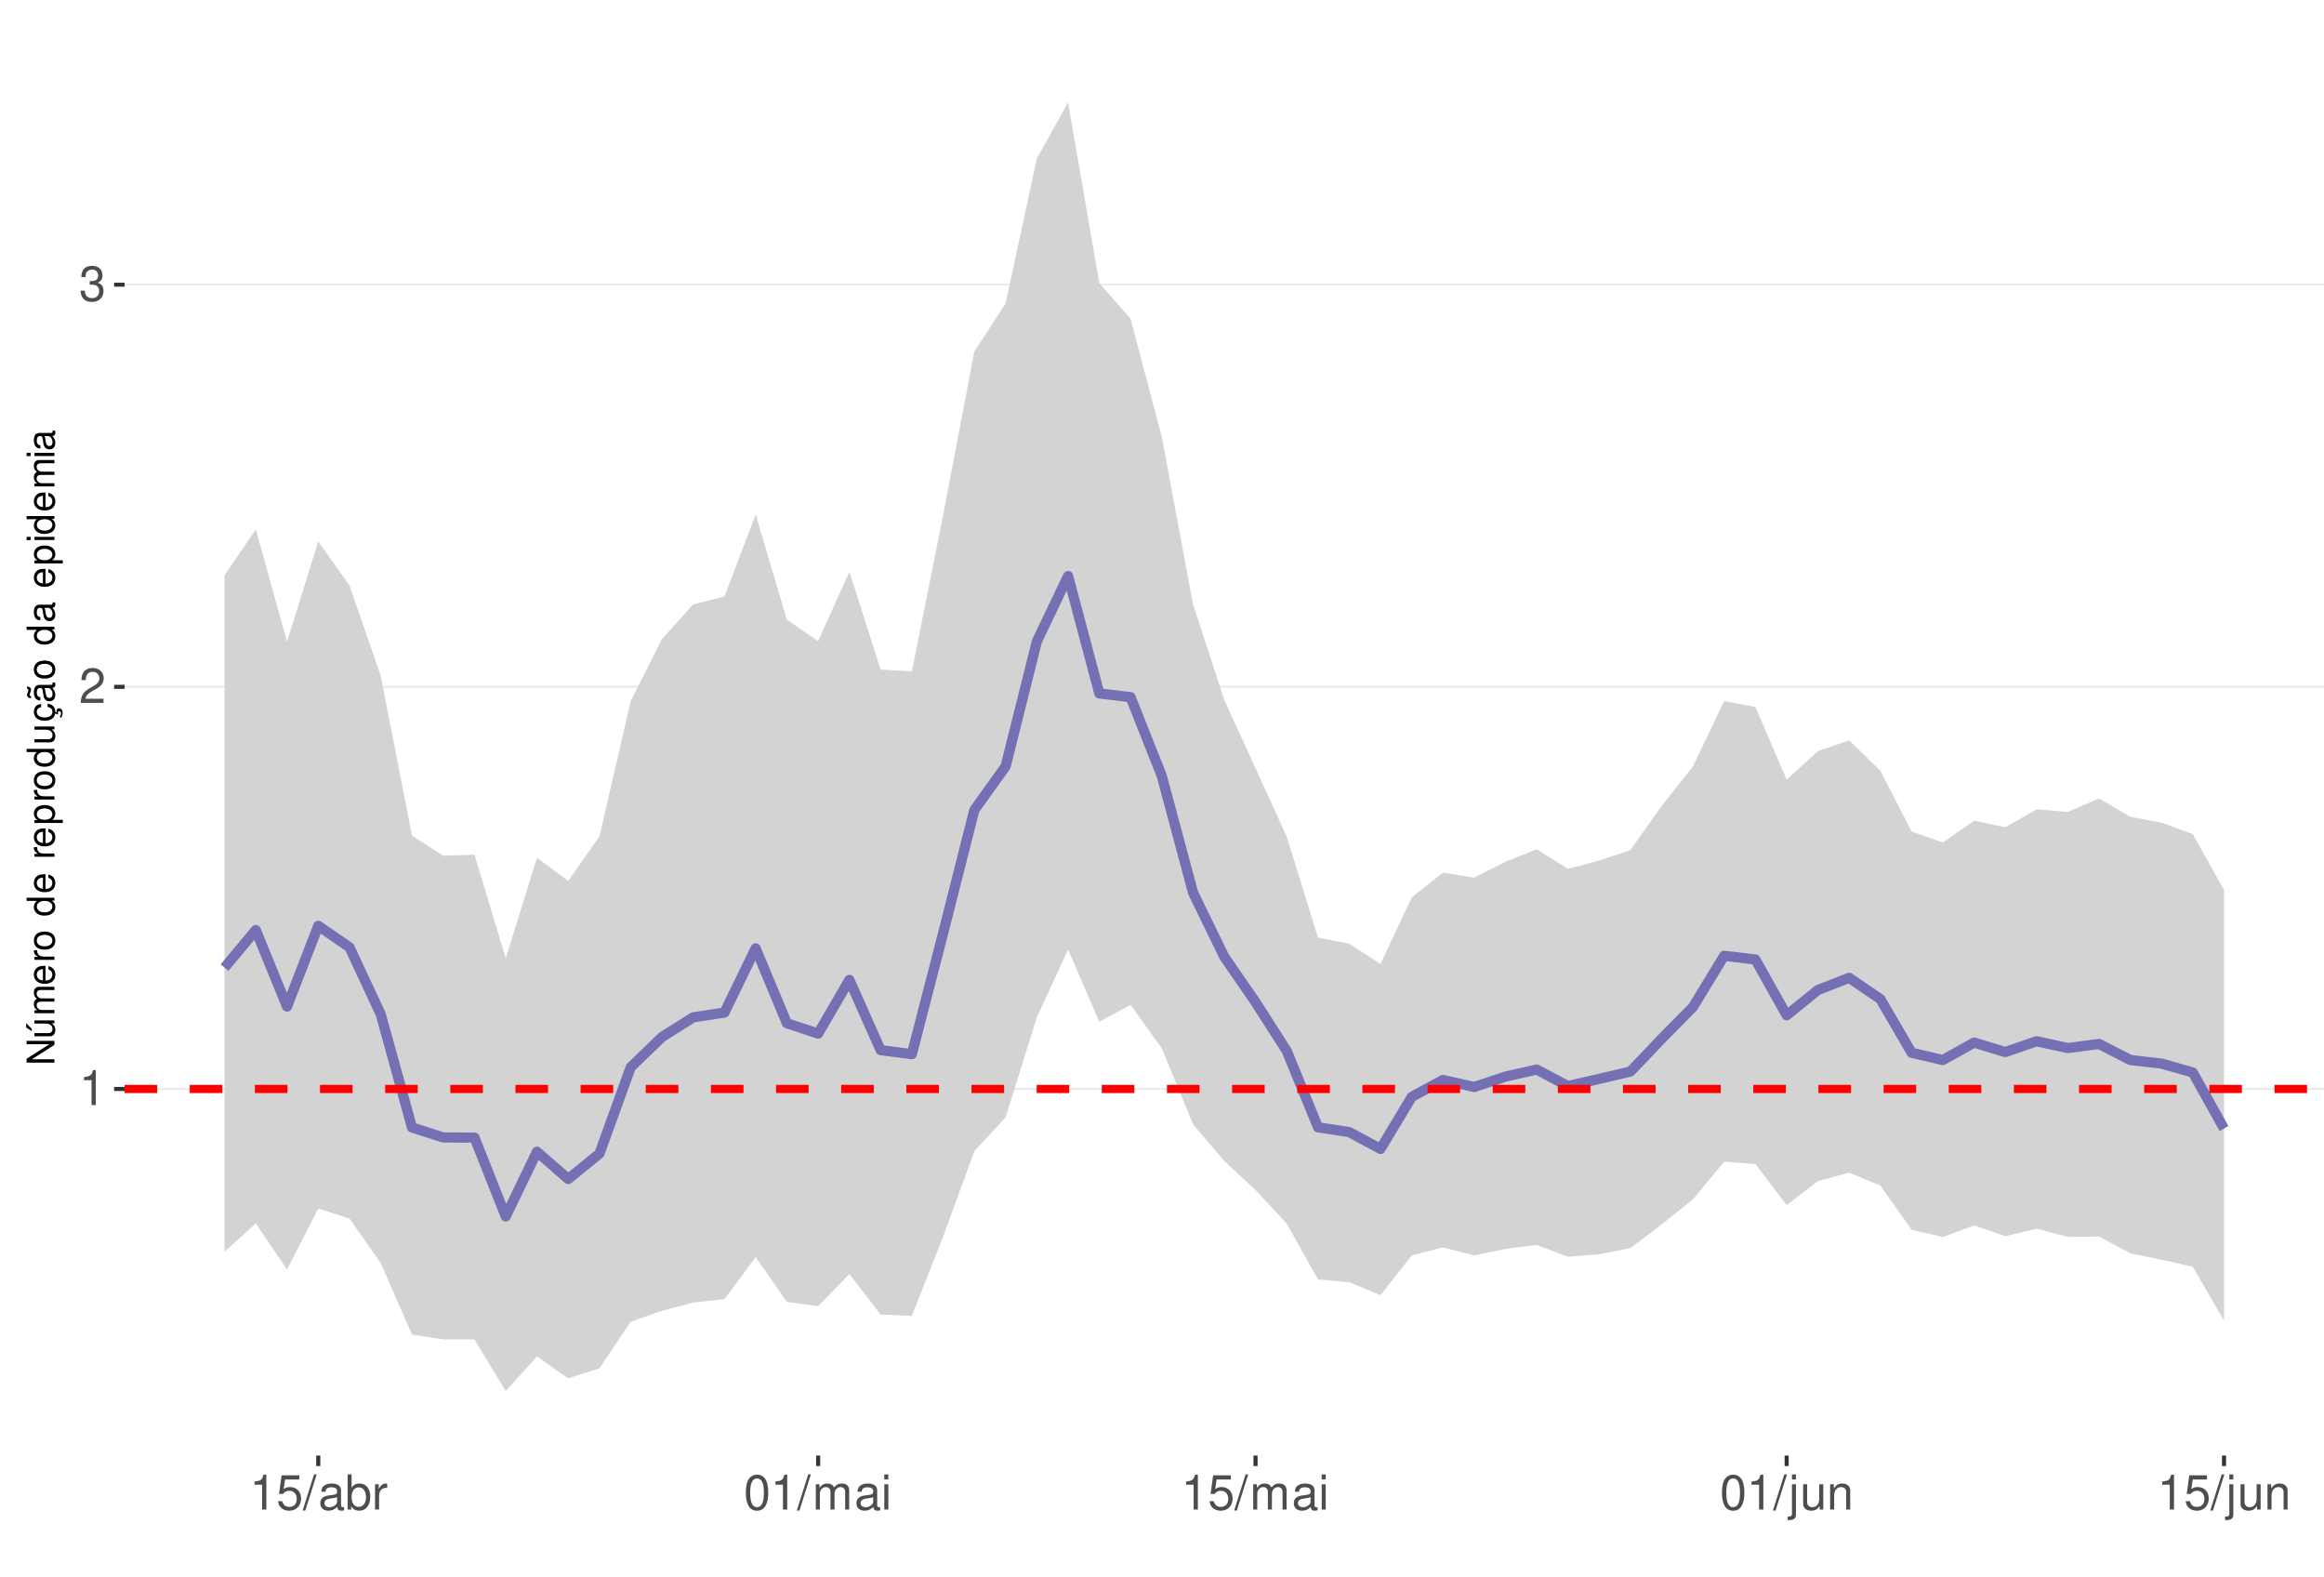
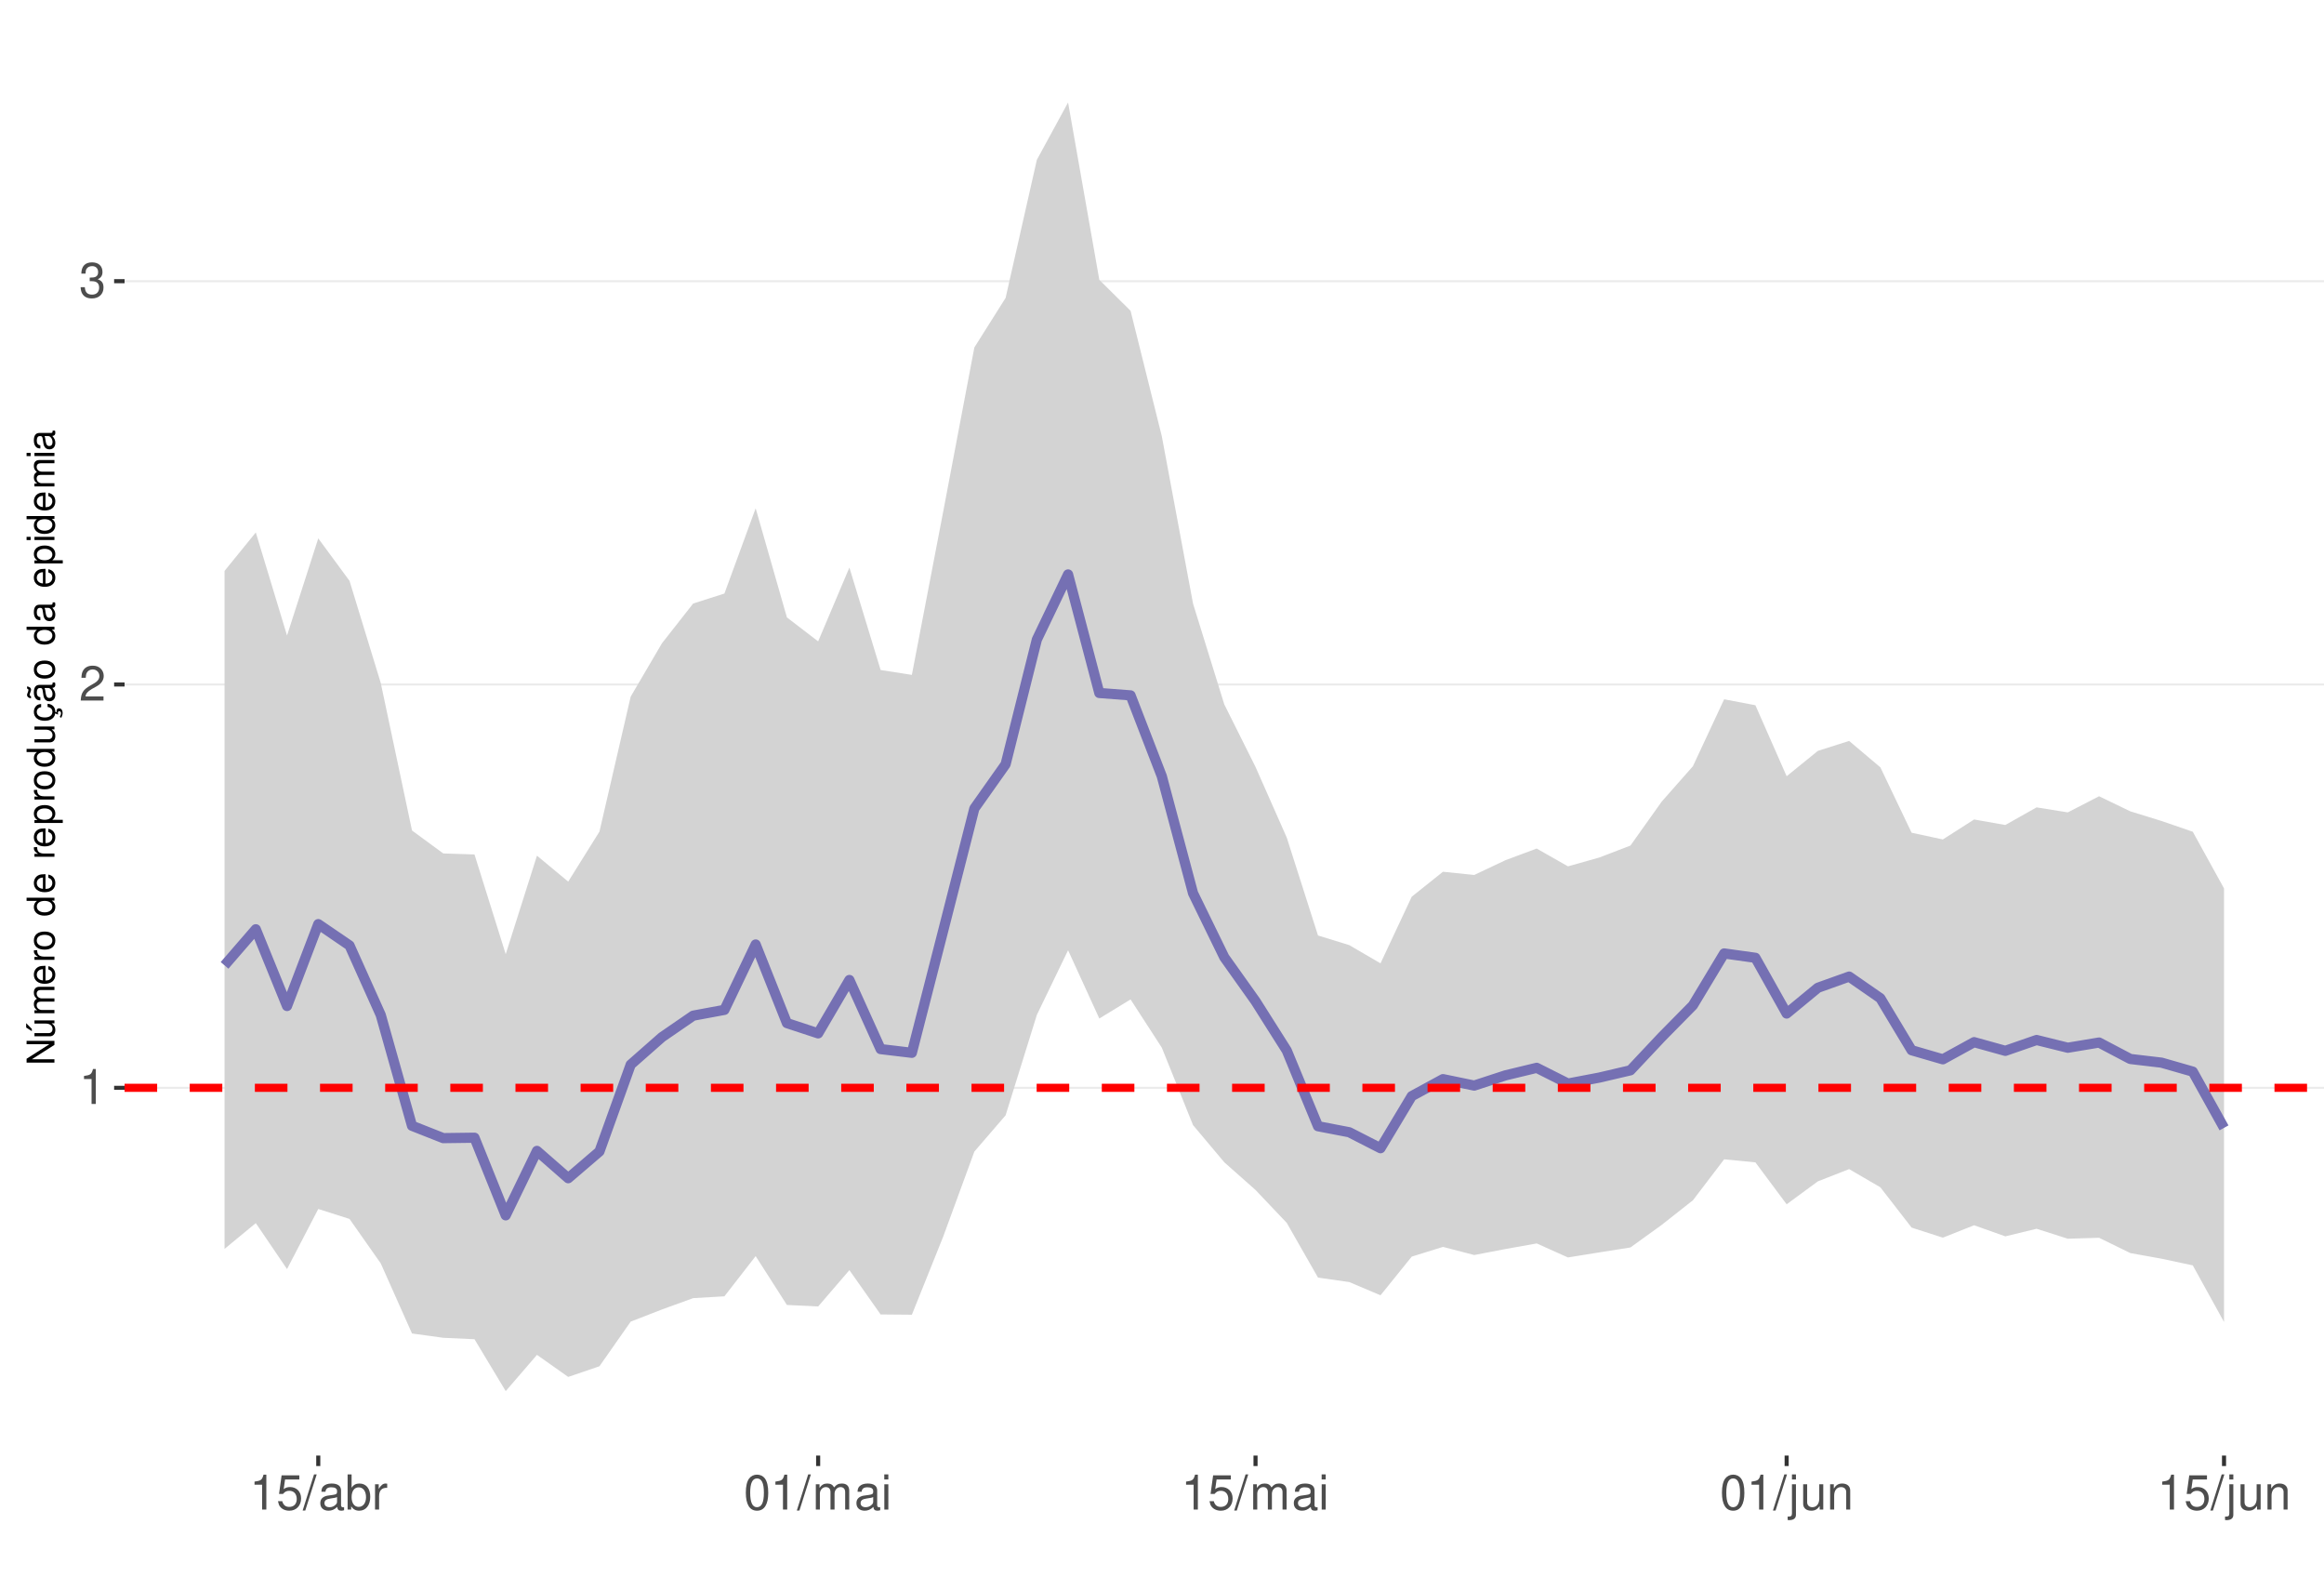
<svg xmlns="http://www.w3.org/2000/svg" xmlns:xlink="http://www.w3.org/1999/xlink" width="609pt" height="413pt" viewBox="0 0 609 413" version="1.1">
  <defs>
    <g>
      <symbol overflow="visible" id="glyph0-0">
        <path style="stroke:none;" d="" />
      </symbol>
      <symbol overflow="visible" id="glyph0-1">
        <path style="stroke:none;" d="M 3.281 -6.516 L 3.281 0 L 4.391 0 L 4.391 -9.156 L 3.656 -9.156 C 3.266 -7.75 3.016 -7.562 1.297 -7.328 L 1.297 -6.516 Z M 3.281 -6.516 " />
      </symbol>
      <symbol overflow="visible" id="glyph0-2">
        <path style="stroke:none;" d="M 6.406 -1.094 L 1.688 -1.094 C 1.797 -1.859 2.203 -2.344 3.297 -3.016 L 4.562 -3.719 C 5.828 -4.422 6.469 -5.359 6.469 -6.484 C 6.469 -7.234 6.156 -7.953 5.625 -8.438 C 5.094 -8.922 4.438 -9.156 3.594 -9.156 C 2.453 -9.156 1.609 -8.75 1.109 -7.953 C 0.797 -7.484 0.656 -6.906 0.625 -5.984 L 1.75 -5.984 C 1.781 -6.609 1.859 -6.969 2.016 -7.281 C 2.297 -7.828 2.891 -8.172 3.562 -8.172 C 4.562 -8.172 5.328 -7.438 5.328 -6.453 C 5.328 -5.719 4.906 -5.094 4.109 -4.625 L 2.953 -3.953 C 1.078 -2.875 0.531 -2.016 0.438 -0.016 L 6.406 -0.016 Z M 6.406 -1.094 " />
      </symbol>
      <symbol overflow="visible" id="glyph0-3">
        <path style="stroke:none;" d="M 2.797 -4.219 L 3.406 -4.219 C 4.625 -4.219 5.266 -3.641 5.266 -2.547 C 5.266 -1.391 4.562 -0.703 3.422 -0.703 C 2.188 -0.703 1.594 -1.312 1.516 -2.656 L 0.406 -2.656 C 0.453 -1.922 0.578 -1.438 0.797 -1.031 C 1.266 -0.156 2.141 0.297 3.359 0.297 C 5.219 0.297 6.406 -0.828 6.406 -2.562 C 6.406 -3.719 5.969 -4.359 4.891 -4.734 C 5.719 -5.078 6.141 -5.703 6.141 -6.625 C 6.141 -8.203 5.109 -9.156 3.406 -9.156 C 1.594 -9.156 0.625 -8.141 0.594 -6.203 L 1.703 -6.203 C 1.719 -6.766 1.766 -7.078 1.906 -7.359 C 2.172 -7.875 2.719 -8.172 3.422 -8.172 C 4.406 -8.172 5 -7.578 5 -6.594 C 5 -5.953 4.766 -5.562 4.281 -5.344 C 3.969 -5.219 3.562 -5.156 2.797 -5.156 Z M 2.797 -4.219 " />
      </symbol>
      <symbol overflow="visible" id="glyph0-4">
        <path style="stroke:none;" d="M 6.031 -8.969 L 1.391 -8.969 L 0.719 -4.094 L 1.75 -4.094 C 2.266 -4.703 2.703 -4.922 3.406 -4.922 C 4.609 -4.922 5.359 -4.094 5.359 -2.766 C 5.359 -1.484 4.609 -0.703 3.391 -0.703 C 2.422 -0.703 1.828 -1.188 1.562 -2.203 L 0.438 -2.203 C 0.594 -1.469 0.719 -1.109 0.984 -0.781 C 1.5 -0.094 2.406 0.297 3.422 0.297 C 5.234 0.297 6.5 -1.031 6.5 -2.922 C 6.5 -4.703 5.312 -5.906 3.594 -5.906 C 2.969 -5.906 2.453 -5.75 1.938 -5.359 L 2.297 -7.875 L 6.031 -7.875 Z M 6.031 -8.969 " />
      </symbol>
      <symbol overflow="visible" id="glyph0-5">
        <path style="stroke:none;" d="M 2.891 -9.219 L -0.094 0.25 L 0.594 0.25 L 3.594 -9.219 Z M 2.891 -9.219 " />
      </symbol>
      <symbol overflow="visible" id="glyph0-6">
        <path style="stroke:none;" d="M 6.766 -0.625 C 6.656 -0.594 6.609 -0.594 6.547 -0.594 C 6.172 -0.594 5.969 -0.781 5.969 -1.109 L 5.969 -5.016 C 5.969 -6.188 5.109 -6.828 3.484 -6.828 C 2.5 -6.828 1.734 -6.547 1.281 -6.047 C 0.969 -5.703 0.844 -5.328 0.828 -4.672 L 1.891 -4.672 C 1.969 -5.484 2.453 -5.844 3.438 -5.844 C 4.406 -5.844 4.922 -5.5 4.922 -4.859 L 4.922 -4.578 C 4.906 -4.125 4.688 -3.969 3.828 -3.844 C 2.328 -3.656 2.094 -3.609 1.703 -3.438 C 0.922 -3.109 0.531 -2.531 0.531 -1.672 C 0.531 -0.469 1.359 0.297 2.703 0.297 C 3.547 0.297 4.219 0 4.969 -0.688 C 5.031 0 5.359 0.297 6.047 0.297 C 6.281 0.297 6.422 0.266 6.766 0.172 Z M 4.922 -2.094 C 4.922 -1.734 4.828 -1.516 4.5 -1.234 C 4.078 -0.828 3.562 -0.625 2.938 -0.625 C 2.109 -0.625 1.625 -1.031 1.625 -1.703 C 1.625 -2.391 2.094 -2.75 3.234 -2.906 C 4.359 -3.062 4.562 -3.109 4.922 -3.281 Z M 4.922 -2.094 " />
      </symbol>
      <symbol overflow="visible" id="glyph0-7">
        <path style="stroke:none;" d="M 0.688 -9.219 L 0.688 0 L 1.625 0 L 1.625 -0.844 C 2.141 -0.078 2.812 0.297 3.734 0.297 C 5.484 0.297 6.625 -1.141 6.625 -3.344 C 6.625 -5.5 5.547 -6.828 3.781 -6.828 C 2.875 -6.828 2.234 -6.484 1.734 -5.734 L 1.734 -9.219 Z M 3.578 -5.828 C 4.766 -5.828 5.516 -4.812 5.516 -3.234 C 5.516 -1.719 4.734 -0.703 3.578 -0.703 C 2.453 -0.703 1.734 -1.703 1.734 -3.266 C 1.734 -4.828 2.453 -5.828 3.578 -5.828 Z M 3.578 -5.828 " />
      </symbol>
      <symbol overflow="visible" id="glyph0-8">
        <path style="stroke:none;" d="M 0.875 -6.625 L 0.875 0 L 1.938 0 L 1.938 -3.438 C 1.953 -5.031 2.609 -5.75 4.062 -5.703 L 4.062 -6.781 C 3.891 -6.812 3.781 -6.828 3.656 -6.828 C 2.969 -6.828 2.453 -6.422 1.844 -5.422 L 1.844 -6.625 Z M 0.875 -6.625 " />
      </symbol>
      <symbol overflow="visible" id="glyph0-9">
        <path style="stroke:none;" d="M 3.484 -9.156 C 2.641 -9.156 1.891 -8.766 1.422 -8.156 C 0.828 -7.344 0.547 -6.125 0.547 -4.422 C 0.547 -1.344 1.562 0.297 3.484 0.297 C 5.375 0.297 6.422 -1.344 6.422 -4.359 C 6.422 -6.125 6.141 -7.312 5.547 -8.156 C 5.078 -8.781 4.328 -9.156 3.484 -9.156 Z M 3.484 -8.156 C 4.688 -8.156 5.281 -6.938 5.281 -4.453 C 5.281 -1.844 4.703 -0.625 3.453 -0.625 C 2.281 -0.625 1.688 -1.891 1.688 -4.422 C 1.688 -6.938 2.281 -8.156 3.484 -8.156 Z M 3.484 -8.156 " />
      </symbol>
      <symbol overflow="visible" id="glyph0-10">
        <path style="stroke:none;" d="M 0.891 -6.625 L 0.891 0 L 1.953 0 L 1.953 -4.156 C 1.953 -5.125 2.641 -5.891 3.5 -5.891 C 4.297 -5.891 4.734 -5.422 4.734 -4.562 L 4.734 0 L 5.797 0 L 5.797 -4.156 C 5.797 -5.125 6.5 -5.891 7.359 -5.891 C 8.125 -5.891 8.578 -5.406 8.578 -4.562 L 8.578 0 L 9.641 0 L 9.641 -4.969 C 9.641 -6.156 8.953 -6.828 7.719 -6.828 C 6.828 -6.828 6.297 -6.562 5.688 -5.812 C 5.297 -6.516 4.766 -6.828 3.891 -6.828 C 3.016 -6.828 2.422 -6.5 1.859 -5.688 L 1.859 -6.625 Z M 0.891 -6.625 " />
      </symbol>
      <symbol overflow="visible" id="glyph0-11">
        <path style="stroke:none;" d="M 1.891 -6.625 L 0.844 -6.625 L 0.844 0 L 1.891 0 Z M 1.891 -9.219 L 0.828 -9.219 L 0.828 -7.891 L 1.891 -7.891 Z M 1.891 -9.219 " />
      </symbol>
      <symbol overflow="visible" id="glyph0-12">
        <path style="stroke:none;" d="M 0.891 -6.625 L 0.891 0.969 C 0.891 1.625 0.688 1.828 0.031 1.828 C -0.047 1.828 -0.094 1.828 -0.234 1.828 L -0.234 2.719 C -0.094 2.75 -0.031 2.766 0.125 2.766 C 1.312 2.766 1.938 2.297 1.938 1.375 L 1.938 -6.625 Z M 1.938 -9.219 L 0.891 -9.219 L 0.891 -7.891 L 1.938 -7.891 Z M 1.938 -9.219 " />
      </symbol>
      <symbol overflow="visible" id="glyph0-13">
        <path style="stroke:none;" d="M 6.094 0 L 6.094 -6.625 L 5.047 -6.625 L 5.047 -2.875 C 5.047 -1.516 4.344 -0.625 3.234 -0.625 C 2.406 -0.625 1.875 -1.141 1.875 -1.938 L 1.875 -6.625 L 0.828 -6.625 L 0.828 -1.516 C 0.828 -0.422 1.641 0.297 2.938 0.297 C 3.906 0.297 4.531 -0.047 5.156 -0.922 L 5.156 0 Z M 6.094 0 " />
      </symbol>
      <symbol overflow="visible" id="glyph0-14">
        <path style="stroke:none;" d="M 0.891 -6.625 L 0.891 0 L 1.953 0 L 1.953 -3.656 C 1.953 -5.016 2.656 -5.891 3.75 -5.891 C 4.578 -5.891 5.109 -5.391 5.109 -4.594 L 5.109 0 L 6.156 0 L 6.156 -5.016 C 6.156 -6.109 5.344 -6.828 4.062 -6.828 C 3.078 -6.828 2.438 -6.438 1.859 -5.516 L 1.859 -6.625 Z M 0.891 -6.625 " />
      </symbol>
      <symbol overflow="visible" id="glyph1-0">
        <path style="stroke:none;" d="" />
      </symbol>
      <symbol overflow="visible" id="glyph1-1">
        <path style="stroke:none;" d="M -7.297 -6.453 L -7.297 -5.578 L -1.328 -5.578 L -7.297 -1.766 L -7.297 -0.766 L 0 -0.766 L 0 -1.641 L -5.906 -1.641 L 0 -5.406 L 0 -6.453 Z M -7.297 -6.453 " />
      </symbol>
      <symbol overflow="visible" id="glyph1-2">
        <path style="stroke:none;" d="M 0 -4.812 L -5.234 -4.812 L -5.234 -3.984 L -2.266 -3.984 C -1.203 -3.984 -0.5 -3.438 -0.5 -2.562 C -0.5 -1.906 -0.906 -1.484 -1.531 -1.484 L -5.234 -1.484 L -5.234 -0.656 L -1.203 -0.656 C -0.328 -0.656 0.234 -1.297 0.234 -2.312 C 0.234 -3.094 -0.047 -3.578 -0.734 -4.062 L 0 -4.062 Z M -7.406 -2.953 L -5.922 -2 L -5.922 -2.594 L -7.406 -4.094 Z M -7.406 -2.953 " />
      </symbol>
      <symbol overflow="visible" id="glyph1-3">
        <path style="stroke:none;" d="M -5.234 -0.703 L 0 -0.703 L 0 -1.547 L -3.297 -1.547 C -4.047 -1.547 -4.656 -2.094 -4.656 -2.766 C -4.656 -3.391 -4.281 -3.734 -3.609 -3.734 L 0 -3.734 L 0 -4.578 L -3.297 -4.578 C -4.047 -4.578 -4.656 -5.125 -4.656 -5.812 C -4.656 -6.422 -4.266 -6.781 -3.609 -6.781 L 0 -6.781 L 0 -7.625 L -3.938 -7.625 C -4.875 -7.625 -5.391 -7.078 -5.391 -6.094 C -5.391 -5.406 -5.188 -4.984 -4.594 -4.484 C -5.156 -4.188 -5.391 -3.766 -5.391 -3.078 C -5.391 -2.375 -5.125 -1.906 -4.5 -1.469 L -5.234 -1.469 Z M -5.234 -0.703 " />
      </symbol>
      <symbol overflow="visible" id="glyph1-4">
        <path style="stroke:none;" d="M -2.344 -5.125 C -3.141 -5.125 -3.625 -5.062 -4.016 -4.922 C -4.875 -4.578 -5.391 -3.781 -5.391 -2.797 C -5.391 -1.344 -4.281 -0.406 -2.547 -0.406 C -0.812 -0.406 0.234 -1.297 0.234 -2.781 C 0.234 -3.984 -0.453 -4.812 -1.594 -5.016 L -1.594 -4.188 C -0.906 -3.953 -0.547 -3.484 -0.547 -2.812 C -0.547 -2.281 -0.781 -1.828 -1.219 -1.547 C -1.516 -1.344 -1.812 -1.281 -2.344 -1.266 Z M -3.016 -1.297 C -3.984 -1.359 -4.625 -1.953 -4.625 -2.797 C -4.625 -3.641 -3.953 -4.234 -3.016 -4.234 Z M -3.016 -1.297 " />
      </symbol>
      <symbol overflow="visible" id="glyph1-5">
        <path style="stroke:none;" d="M -5.234 -0.688 L 0 -0.688 L 0 -1.531 L -2.719 -1.531 C -3.984 -1.547 -4.547 -2.062 -4.516 -3.203 L -5.359 -3.203 C -5.375 -3.062 -5.391 -2.984 -5.391 -2.891 C -5.391 -2.344 -5.062 -1.938 -4.297 -1.453 L -5.234 -1.453 Z M -5.234 -0.688 " />
      </symbol>
      <symbol overflow="visible" id="glyph1-6">
        <path style="stroke:none;" d="M -5.391 -2.719 C -5.391 -1.234 -4.344 -0.359 -2.578 -0.359 C -0.812 -0.359 0.234 -1.234 0.234 -2.734 C 0.234 -4.203 -0.812 -5.094 -2.547 -5.094 C -4.359 -5.094 -5.391 -4.234 -5.391 -2.719 Z M -4.625 -2.734 C -4.625 -3.672 -3.844 -4.234 -2.547 -4.234 C -1.312 -4.234 -0.547 -3.656 -0.547 -2.734 C -0.547 -1.797 -1.312 -1.234 -2.578 -1.234 C -3.844 -1.234 -4.625 -1.797 -4.625 -2.734 Z M -4.625 -2.734 " />
      </symbol>
      <symbol overflow="visible" id="glyph1-7">
        <path style="stroke:none;" d="" />
      </symbol>
      <symbol overflow="visible" id="glyph1-8">
        <path style="stroke:none;" d="M -7.297 -4.953 L -7.297 -4.125 L -4.578 -4.125 C -5.109 -3.766 -5.391 -3.203 -5.391 -2.516 C -5.391 -1.156 -4.297 -0.266 -2.625 -0.266 C -0.859 -0.266 0.234 -1.125 0.234 -2.547 C 0.234 -3.266 -0.047 -3.766 -0.688 -4.203 L 0 -4.203 L 0 -4.953 Z M -4.609 -2.656 C -4.609 -3.547 -3.812 -4.125 -2.562 -4.125 C -1.344 -4.125 -0.547 -3.547 -0.547 -2.656 C -0.547 -1.734 -1.359 -1.125 -2.578 -1.125 C -3.797 -1.125 -4.609 -1.734 -4.609 -2.656 Z M -4.609 -2.656 " />
      </symbol>
      <symbol overflow="visible" id="glyph1-9">
        <path style="stroke:none;" d="M 2.188 -0.547 L 2.188 -1.375 L -0.547 -1.375 C -0.016 -1.812 0.234 -2.312 0.234 -2.984 C 0.234 -4.344 -0.859 -5.234 -2.531 -5.234 C -4.297 -5.234 -5.391 -4.375 -5.391 -2.984 C -5.391 -2.266 -5.062 -1.703 -4.453 -1.312 L -5.234 -1.312 L -5.234 -0.547 Z M -4.609 -2.844 C -4.609 -3.766 -3.797 -4.359 -2.547 -4.359 C -1.359 -4.359 -0.547 -3.75 -0.547 -2.844 C -0.547 -1.953 -1.344 -1.375 -2.578 -1.375 C -3.812 -1.375 -4.609 -1.953 -4.609 -2.844 Z M -4.609 -2.844 " />
      </symbol>
      <symbol overflow="visible" id="glyph1-10">
        <path style="stroke:none;" d="M 0 -4.812 L -5.234 -4.812 L -5.234 -3.984 L -2.266 -3.984 C -1.203 -3.984 -0.5 -3.438 -0.5 -2.562 C -0.5 -1.906 -0.906 -1.484 -1.531 -1.484 L -5.234 -1.484 L -5.234 -0.656 L -1.203 -0.656 C -0.328 -0.656 0.234 -1.297 0.234 -2.312 C 0.234 -3.094 -0.047 -3.578 -0.734 -4.062 L 0 -4.062 Z M 0 -4.812 " />
      </symbol>
      <symbol overflow="visible" id="glyph1-11">
        <path style="stroke:none;" d="M 0.234 -2.641 C 0.234 -3.875 -0.547 -4.703 -1.797 -4.766 L -1.797 -3.938 C -0.953 -3.797 -0.531 -3.359 -0.531 -2.656 C -0.531 -1.734 -1.281 -1.188 -2.516 -1.188 C -3.844 -1.188 -4.625 -1.719 -4.625 -2.625 C -4.625 -3.328 -4.203 -3.766 -3.484 -3.875 L -3.484 -4.703 C -3.984 -4.672 -4.312 -4.562 -4.609 -4.359 C -5.094 -4 -5.391 -3.375 -5.391 -2.641 C -5.391 -1.219 -4.266 -0.312 -2.531 -0.312 C -1.469 -0.312 -0.625 -0.672 -0.156 -1.312 C 0.047 -1.594 0.125 -1.812 0.203 -2.25 L 0.922 -1.938 L 0.984 -2.062 C 0.938 -2.188 0.906 -2.25 0.906 -2.375 C 0.906 -2.656 1.047 -2.828 1.281 -2.828 C 1.547 -2.828 1.734 -2.594 1.734 -2.297 C 1.734 -2.031 1.672 -1.844 1.438 -1.406 L 1.406 -1.312 L 1.812 -1.094 C 2.078 -1.75 2.141 -1.953 2.141 -2.344 C 2.141 -3.109 1.781 -3.578 1.203 -3.578 C 0.781 -3.578 0.547 -3.297 0.547 -2.797 C 0.547 -2.703 0.547 -2.641 0.562 -2.516 Z M 0.234 -2.641 " />
      </symbol>
      <symbol overflow="visible" id="glyph1-12">
        <path style="stroke:none;" d="M -0.484 -5.344 C -0.469 -5.266 -0.469 -5.219 -0.469 -5.172 C -0.469 -4.875 -0.625 -4.719 -0.875 -4.719 L -3.953 -4.719 C -4.891 -4.719 -5.391 -4.047 -5.391 -2.75 C -5.391 -1.984 -5.172 -1.375 -4.781 -1.016 C -4.516 -0.766 -4.203 -0.672 -3.688 -0.656 L -3.688 -1.484 C -4.328 -1.562 -4.625 -1.938 -4.625 -2.719 C -4.625 -3.484 -4.344 -3.891 -3.844 -3.891 L -3.625 -3.891 C -3.266 -3.875 -3.125 -3.703 -3.047 -3.016 C -2.891 -1.844 -2.844 -1.656 -2.719 -1.344 C -2.453 -0.734 -2 -0.422 -1.312 -0.422 C -0.375 -0.422 0.234 -1.078 0.234 -2.141 C 0.234 -2.797 0 -3.328 -0.547 -3.922 C 0 -3.984 0.234 -4.234 0.234 -4.781 C 0.234 -4.953 0.203 -5.062 0.141 -5.344 Z M -1.656 -3.891 C -1.375 -3.891 -1.203 -3.812 -0.969 -3.562 C -0.656 -3.219 -0.5 -2.812 -0.5 -2.312 C -0.5 -1.672 -0.812 -1.297 -1.344 -1.297 C -1.891 -1.297 -2.172 -1.656 -2.297 -2.547 C -2.422 -3.438 -2.453 -3.609 -2.594 -3.891 Z M -7.172 -3.75 C -6.922 -3.672 -6.812 -3.547 -6.812 -3.375 C -6.812 -3.25 -6.875 -2.984 -6.984 -2.734 C -7.156 -2.312 -7.172 -2.25 -7.172 -2.047 C -7.172 -1.594 -6.797 -1.297 -6.141 -1.188 L -6.141 -1.766 C -6.375 -1.812 -6.5 -1.938 -6.5 -2.094 C -6.5 -2.203 -6.469 -2.344 -6.375 -2.578 C -6.156 -3.156 -6.125 -3.234 -6.125 -3.438 C -6.125 -3.922 -6.484 -4.219 -7.172 -4.312 Z M -7.172 -3.75 " />
      </symbol>
      <symbol overflow="visible" id="glyph1-13">
        <path style="stroke:none;" d="M -0.484 -5.344 C -0.469 -5.266 -0.469 -5.219 -0.469 -5.172 C -0.469 -4.875 -0.625 -4.719 -0.875 -4.719 L -3.953 -4.719 C -4.891 -4.719 -5.391 -4.047 -5.391 -2.75 C -5.391 -1.984 -5.172 -1.375 -4.781 -1.016 C -4.516 -0.766 -4.203 -0.672 -3.688 -0.656 L -3.688 -1.484 C -4.328 -1.562 -4.625 -1.938 -4.625 -2.719 C -4.625 -3.484 -4.344 -3.891 -3.844 -3.891 L -3.625 -3.891 C -3.266 -3.875 -3.125 -3.703 -3.047 -3.016 C -2.891 -1.844 -2.844 -1.656 -2.719 -1.344 C -2.453 -0.734 -2 -0.422 -1.312 -0.422 C -0.375 -0.422 0.234 -1.078 0.234 -2.141 C 0.234 -2.797 0 -3.328 -0.547 -3.922 C 0 -3.984 0.234 -4.234 0.234 -4.781 C 0.234 -4.953 0.203 -5.062 0.141 -5.344 Z M -1.656 -3.891 C -1.375 -3.891 -1.203 -3.812 -0.969 -3.562 C -0.656 -3.219 -0.5 -2.812 -0.5 -2.312 C -0.5 -1.672 -0.812 -1.297 -1.344 -1.297 C -1.891 -1.297 -2.172 -1.656 -2.297 -2.547 C -2.422 -3.438 -2.453 -3.609 -2.594 -3.891 Z M -1.656 -3.891 " />
      </symbol>
      <symbol overflow="visible" id="glyph1-14">
        <path style="stroke:none;" d="M -5.234 -1.5 L -5.234 -0.672 L 0 -0.672 L 0 -1.5 Z M -7.297 -1.5 L -7.297 -0.656 L -6.234 -0.656 L -6.234 -1.5 Z M -7.297 -1.5 " />
      </symbol>
    </g>
    <clipPath id="clip1">
      <path d="M 32.645 9.961 L 609 9.961 L 609 381.328 L 32.645 381.328 Z M 32.645 9.961 " />
    </clipPath>
    <clipPath id="clip2">
-       <path d="M 32.645 285 L 609 285 L 609 286 L 32.645 286 Z M 32.645 285 " />
+       <path d="M 32.645 284 L 609 284 L 609 286 L 32.645 286 Z M 32.645 284 " />
    </clipPath>
    <clipPath id="clip3">
-       <path d="M 32.645 179 L 609 179 L 609 181 L 32.645 181 Z M 32.645 179 " />
+       <path d="M 32.645 179 L 609 179 L 609 180 L 32.645 180 Z M 32.645 179 " />
    </clipPath>
    <clipPath id="clip4">
-       <path d="M 32.645 74 L 609 74 L 609 75 L 32.645 75 Z M 32.645 74 " />
+       <path d="M 32.645 73 L 609 73 L 609 74 L 32.645 74 Z M 32.645 73 " />
    </clipPath>
    <clipPath id="clip5">
-       <path d="M 32.645 284 L 609 284 L 609 287 L 32.645 287 Z M 32.645 284 " />
+       <path d="M 32.645 283 L 609 283 L 609 287 L 32.645 287 Z M 32.645 283 " />
    </clipPath>
  </defs>
  <g id="surface63">
    <rect x="0" y="0" width="609" height="413" style="fill:rgb(100%,100%,100%);fill-opacity:1;stroke:none;" />
    <rect x="0" y="0" width="609" height="413" style="fill:rgb(100%,100%,100%);fill-opacity:1;stroke:none;" />
    <path style="fill:none;stroke-width:1.067;stroke-linecap:round;stroke-linejoin:round;stroke:rgb(100%,100%,100%);stroke-opacity:1;stroke-miterlimit:10;" d="M 0 413 L 609 413 L 609 0 L 0 0 Z M 0 413 " />
    <g clip-path="url(#clip1)" clip-rule="nonzero">
      <path style=" stroke:none;fill-rule:nonzero;fill:rgb(100%,100%,100%);fill-opacity:1;" d="M 32.645 381.328 L 609 381.328 L 609 9.961 L 32.645 9.961 Z M 32.645 381.328 " />
    </g>
    <g clip-path="url(#clip2)" clip-rule="nonzero">
-       <path style="fill:none;stroke-width:0.533;stroke-linecap:butt;stroke-linejoin:round;stroke:rgb(92.157%,92.157%,92.157%);stroke-opacity:1;stroke-miterlimit:10;" d="M 32.645 285.289 L 609 285.289 " />
+       <path style="fill:none;stroke-width:0.533;stroke-linecap:butt;stroke-linejoin:round;stroke:rgb(92.157%,92.157%,92.157%);stroke-opacity:1;stroke-miterlimit:10;" d="M 32.645 284.988 L 609 284.988 " />
    </g>
    <g clip-path="url(#clip3)" clip-rule="nonzero">
-       <path style="fill:none;stroke-width:0.533;stroke-linecap:butt;stroke-linejoin:round;stroke:rgb(92.157%,92.157%,92.157%);stroke-opacity:1;stroke-miterlimit:10;" d="M 32.645 179.934 L 609 179.934 " />
+       <path style="fill:none;stroke-width:0.533;stroke-linecap:butt;stroke-linejoin:round;stroke:rgb(92.157%,92.157%,92.157%);stroke-opacity:1;stroke-miterlimit:10;" d="M 32.645 179.328 L 609 179.328 " />
    </g>
    <g clip-path="url(#clip4)" clip-rule="nonzero">
-       <path style="fill:none;stroke-width:0.533;stroke-linecap:butt;stroke-linejoin:round;stroke:rgb(92.157%,92.157%,92.157%);stroke-opacity:1;stroke-miterlimit:10;" d="M 32.645 74.582 L 609 74.582 " />
-     </g>
-     <path style=" stroke:none;fill-rule:nonzero;fill:rgb(82.745%,82.745%,82.745%);fill-opacity:1;" d="M 58.844 150.707 L 67.031 138.703 L 75.215 168.109 L 83.402 141.859 L 91.59 153.391 L 99.777 177.121 L 107.965 218.938 L 116.152 224.191 L 124.34 223.918 L 132.523 251.047 L 140.711 224.719 L 148.898 230.793 L 157.086 219.129 L 165.273 183.664 L 173.461 167.434 L 181.645 158.336 L 189.832 156.301 L 198.02 134.832 L 206.207 162.371 L 214.395 167.945 L 222.582 149.793 L 230.766 175.414 L 238.953 175.902 L 247.141 134.977 L 255.328 92.113 L 263.516 79.473 L 271.703 41.543 L 279.887 26.844 L 288.074 74.211 L 296.262 83.469 L 304.449 114.484 L 312.637 158.336 L 320.824 183.391 L 329.008 201.277 L 337.195 219.199 L 345.383 245.645 L 353.57 247.227 L 361.758 252.547 L 369.945 235.07 L 378.129 228.617 L 386.316 229.922 L 394.504 225.746 L 402.691 222.496 L 410.879 227.633 L 419.066 225.438 L 427.25 222.711 L 435.438 211.125 L 443.625 200.809 L 451.812 183.672 L 460 185.211 L 468.188 204.238 L 476.371 196.797 L 484.559 193.941 L 492.746 201.922 L 500.934 217.844 L 509.121 220.715 L 517.309 215.012 L 525.492 216.73 L 533.68 212.039 L 541.867 212.719 L 550.055 209.172 L 558.242 214.004 L 566.43 215.516 L 574.613 218.523 L 582.801 233.152 L 582.801 345.965 L 574.613 331.867 L 566.43 330.027 L 558.242 328.332 L 550.055 323.977 L 541.867 324.039 L 533.68 321.91 L 525.492 323.863 L 517.309 321.035 L 509.121 324.066 L 500.934 322.172 L 492.746 310.613 L 484.559 307.211 L 476.371 309.434 L 468.188 315.723 L 460 304.957 L 451.812 304.344 L 443.625 314.219 L 435.438 320.762 L 427.25 326.98 L 419.066 328.586 L 410.879 329.246 L 402.691 326.164 L 394.504 327.184 L 386.316 328.895 L 378.129 326.801 L 369.945 328.902 L 361.758 339.309 L 353.57 335.914 L 345.383 335.195 L 337.195 320.594 L 329.008 311.781 L 320.824 304.172 L 312.637 294.551 L 304.449 274.652 L 296.262 263.246 L 288.074 267.672 L 279.887 248.754 L 271.703 266.516 L 263.516 292.719 L 255.328 301.555 L 247.141 323.984 L 238.953 344.738 L 230.766 344.383 L 222.582 333.773 L 214.395 342.184 L 206.207 341.082 L 198.02 329.332 L 189.832 340.352 L 181.645 341.254 L 173.461 343.41 L 165.273 346.27 L 157.086 358.469 L 148.898 361.102 L 140.711 355.344 L 132.523 364.449 L 124.34 350.902 L 116.152 350.906 L 107.965 349.629 L 99.777 330.91 L 91.59 319.25 L 83.402 316.613 L 75.215 332.582 L 67.031 320.504 L 58.844 327.922 Z M 58.844 150.707 " />
-     <path style="fill:none;stroke-width:2.667;stroke-linecap:butt;stroke-linejoin:round;stroke:rgb(45.882%,43.922%,70.196%);stroke-opacity:1;stroke-miterlimit:10;" d="M 58.844 253.496 L 67.031 243.656 L 75.215 263.695 L 83.402 242.551 L 91.59 248.18 L 99.777 265.734 L 107.965 295.379 L 116.152 297.996 L 124.34 298.027 L 132.523 318.691 L 140.711 301.73 L 148.898 308.879 L 157.086 302.23 L 165.273 279.609 L 173.461 271.691 L 181.645 266.523 L 189.832 265.289 L 198.02 248.441 L 206.207 268.082 L 214.395 270.777 L 222.582 256.715 L 230.766 275.117 L 238.953 276.168 L 247.141 244.488 L 255.328 212.195 L 263.516 200.773 L 271.703 168.047 L 279.887 150.902 L 288.074 181.668 L 296.262 182.645 L 304.449 203.297 L 312.637 233.863 L 320.824 250.668 L 329.008 262.539 L 337.195 275.332 L 345.383 295.328 L 353.57 296.59 L 361.758 300.992 L 369.945 287.367 L 378.129 282.934 L 386.316 284.777 L 394.504 282.051 L 402.691 280.203 L 410.879 284.535 L 419.066 282.652 L 427.25 280.738 L 435.438 272.129 L 443.625 263.848 L 451.812 250.391 L 460 251.367 L 468.188 265.98 L 476.371 259.371 L 484.559 256.168 L 492.746 261.742 L 500.934 275.801 L 509.121 277.707 L 517.309 273.141 L 525.492 275.617 L 533.68 272.789 L 541.867 274.57 L 550.055 273.496 L 558.242 277.699 L 566.43 278.641 L 574.613 280.965 L 582.801 295.664 " />
+       <path style="fill:none;stroke-width:0.533;stroke-linecap:butt;stroke-linejoin:round;stroke:rgb(92.157%,92.157%,92.157%);stroke-opacity:1;stroke-miterlimit:10;" d="M 32.645 73.668 L 609 73.668 " />
+     </g>
+     <path style=" stroke:none;fill-rule:nonzero;fill:rgb(82.745%,82.745%,82.745%);fill-opacity:1;" d="M 58.844 149.566 L 67.031 139.492 L 75.215 166.496 L 83.402 141.047 L 91.59 152.168 L 99.777 178.934 L 107.965 217.574 L 116.152 223.582 L 124.34 223.855 L 132.523 249.98 L 140.711 224.164 L 148.898 230.965 L 157.086 217.867 L 165.273 182.492 L 173.461 168.531 L 181.645 158.109 L 189.832 155.496 L 198.02 133.156 L 206.207 161.75 L 214.395 168.031 L 222.582 148.691 L 230.766 175.531 L 238.953 176.809 L 247.141 134.16 L 255.328 91.027 L 263.516 78.047 L 271.703 41.883 L 279.887 26.844 L 288.074 73.309 L 296.262 81.422 L 304.449 114.285 L 312.637 158.156 L 320.824 184.539 L 329.008 200.93 L 337.195 219.434 L 345.383 245.082 L 353.57 247.602 L 361.758 252.379 L 369.945 234.922 L 378.129 228.383 L 386.316 229.227 L 394.504 225.355 L 402.691 222.305 L 410.879 226.969 L 419.066 224.664 L 427.25 221.527 L 435.438 210.02 L 443.625 200.738 L 451.812 183.199 L 460 184.758 L 468.188 203.359 L 476.371 196.715 L 484.559 194.109 L 492.746 201.027 L 500.934 218.16 L 509.121 219.922 L 517.309 214.691 L 525.492 216.133 L 533.68 211.516 L 541.867 212.828 L 550.055 208.605 L 558.242 212.555 L 566.43 215.082 L 574.613 217.902 L 582.801 232.746 L 582.801 346.332 L 574.613 331.504 L 566.43 329.758 L 558.242 328.281 L 550.055 324.277 L 541.867 324.523 L 533.68 321.914 L 525.492 323.902 L 517.309 320.996 L 509.121 324.246 L 500.934 321.609 L 492.746 311.051 L 484.559 306.285 L 476.371 309.492 L 468.188 315.504 L 460 304.52 L 451.812 303.719 L 443.625 314.453 L 435.438 320.902 L 427.25 326.816 L 419.066 328.105 L 410.879 329.43 L 402.691 325.758 L 394.504 327.223 L 386.316 328.793 L 378.129 326.664 L 369.945 329.207 L 361.758 339.344 L 353.57 335.875 L 345.383 334.711 L 337.195 320.379 L 329.008 311.75 L 320.824 304.5 L 312.637 294.766 L 304.449 274.465 L 296.262 261.832 L 288.074 266.832 L 279.887 248.949 L 271.703 265.891 L 263.516 292.191 L 255.328 301.695 L 247.141 324.035 L 238.953 344.434 L 230.766 344.363 L 222.582 332.754 L 214.395 342.27 L 206.207 341.875 L 198.02 329.078 L 189.832 339.613 L 181.645 340.09 L 173.461 343.059 L 165.273 346.242 L 157.086 357.934 L 148.898 360.73 L 140.711 354.949 L 132.523 364.449 L 124.34 350.852 L 116.152 350.477 L 107.965 349.348 L 99.777 330.988 L 91.59 319.34 L 83.402 316.73 L 75.215 332.477 L 67.031 320.43 L 58.844 327.191 Z M 58.844 149.566 " />
+     <path style="fill:none;stroke-width:2.667;stroke-linecap:butt;stroke-linejoin:round;stroke:rgb(45.882%,43.922%,70.196%);stroke-opacity:1;stroke-miterlimit:10;" d="M 58.844 252.91 L 67.031 243.449 L 75.215 263.555 L 83.402 242.105 L 91.59 247.691 L 99.777 265.918 L 107.965 294.938 L 116.152 298.168 L 124.34 298.062 L 132.523 318.398 L 140.711 301.512 L 148.898 308.672 L 157.086 301.66 L 165.273 278.918 L 173.461 271.711 L 181.645 266.086 L 189.832 264.566 L 198.02 247.438 L 206.207 268.031 L 214.395 270.723 L 222.582 256.738 L 230.766 274.844 L 238.953 275.82 L 247.141 243.91 L 255.328 211.812 L 263.516 200.23 L 271.703 167.562 L 279.887 150.492 L 288.074 181.551 L 296.262 182.176 L 304.449 203.363 L 312.637 234.008 L 320.824 250.785 L 329.008 262.293 L 337.195 275.23 L 345.383 295.051 L 353.57 296.629 L 361.758 300.812 L 369.945 287.164 L 378.129 282.711 L 386.316 284.402 L 394.504 281.727 L 402.691 279.75 L 410.879 283.875 L 419.066 282.316 L 427.25 280.402 L 435.438 271.691 L 443.625 263.383 L 451.812 249.785 L 460 250.926 L 468.188 265.527 L 476.371 258.777 L 484.559 255.848 L 492.746 261.523 L 500.934 275.141 L 509.121 277.52 L 517.309 273.027 L 525.492 275.301 L 533.68 272.461 L 541.867 274.488 L 550.055 273.125 L 558.242 277.434 L 566.43 278.398 L 574.613 280.746 L 582.801 295.48 " />
    <g clip-path="url(#clip5)" clip-rule="nonzero">
-       <path style="fill:none;stroke-width:2.134;stroke-linecap:butt;stroke-linejoin:round;stroke:rgb(100%,0%,0%);stroke-opacity:1;stroke-dasharray:8.536,8.536;stroke-miterlimit:10;" d="M 32.645 285.289 L 609 285.289 " />
-     </g>
-     <g style="fill:rgb(30.196%,30.196%,30.196%);fill-opacity:1;">
-       <use xlink:href="#glyph0-1" x="20.715" y="289.511" />
-     </g>
-     <g style="fill:rgb(30.196%,30.196%,30.196%);fill-opacity:1;">
-       <use xlink:href="#glyph0-2" x="20.715" y="184.155" />
-     </g>
-     <g style="fill:rgb(30.196%,30.196%,30.196%);fill-opacity:1;">
-       <use xlink:href="#glyph0-3" x="20.715" y="78.804" />
-     </g>
-     <path style="fill:none;stroke-width:1.067;stroke-linecap:butt;stroke-linejoin:round;stroke:rgb(20%,20%,20%);stroke-opacity:1;stroke-miterlimit:10;" d="M 29.906 285.289 L 32.645 285.289 " />
-     <path style="fill:none;stroke-width:1.067;stroke-linecap:butt;stroke-linejoin:round;stroke:rgb(20%,20%,20%);stroke-opacity:1;stroke-miterlimit:10;" d="M 29.906 179.934 L 32.645 179.934 " />
-     <path style="fill:none;stroke-width:1.067;stroke-linecap:butt;stroke-linejoin:round;stroke:rgb(20%,20%,20%);stroke-opacity:1;stroke-miterlimit:10;" d="M 29.906 74.582 L 32.645 74.582 " />
+       <path style="fill:none;stroke-width:2.134;stroke-linecap:butt;stroke-linejoin:round;stroke:rgb(100%,0%,0%);stroke-opacity:1;stroke-dasharray:8.536,8.536;stroke-miterlimit:10;" d="M 32.645 284.988 L 609 284.988 " />
+     </g>
+     <g style="fill:rgb(30.196%,30.196%,30.196%);fill-opacity:1;">
+       <use xlink:href="#glyph0-1" x="20.715" y="289.21" />
+     </g>
+     <g style="fill:rgb(30.196%,30.196%,30.196%);fill-opacity:1;">
+       <use xlink:href="#glyph0-2" x="20.715" y="183.55" />
+     </g>
+     <g style="fill:rgb(30.196%,30.196%,30.196%);fill-opacity:1;">
+       <use xlink:href="#glyph0-3" x="20.715" y="77.89" />
+     </g>
+     <path style="fill:none;stroke-width:1.067;stroke-linecap:butt;stroke-linejoin:round;stroke:rgb(20%,20%,20%);stroke-opacity:1;stroke-miterlimit:10;" d="M 29.906 284.988 L 32.645 284.988 " />
+     <path style="fill:none;stroke-width:1.067;stroke-linecap:butt;stroke-linejoin:round;stroke:rgb(20%,20%,20%);stroke-opacity:1;stroke-miterlimit:10;" d="M 29.906 179.328 L 32.645 179.328 " />
+     <path style="fill:none;stroke-width:1.067;stroke-linecap:butt;stroke-linejoin:round;stroke:rgb(20%,20%,20%);stroke-opacity:1;stroke-miterlimit:10;" d="M 29.906 73.668 L 32.645 73.668 " />
    <path style="fill:none;stroke-width:1.067;stroke-linecap:butt;stroke-linejoin:round;stroke:rgb(20%,20%,20%);stroke-opacity:1;stroke-miterlimit:10;" d="M 83.402 384.07 L 83.402 381.328 " />
    <path style="fill:none;stroke-width:1.067;stroke-linecap:butt;stroke-linejoin:round;stroke:rgb(20%,20%,20%);stroke-opacity:1;stroke-miterlimit:10;" d="M 214.395 384.07 L 214.395 381.328 " />
    <path style="fill:none;stroke-width:1.067;stroke-linecap:butt;stroke-linejoin:round;stroke:rgb(20%,20%,20%);stroke-opacity:1;stroke-miterlimit:10;" d="M 329.008 384.07 L 329.008 381.328 " />
    <path style="fill:none;stroke-width:1.067;stroke-linecap:butt;stroke-linejoin:round;stroke:rgb(20%,20%,20%);stroke-opacity:1;stroke-miterlimit:10;" d="M 468.188 384.07 L 468.188 381.328 " />
    <path style="fill:none;stroke-width:1.067;stroke-linecap:butt;stroke-linejoin:round;stroke:rgb(20%,20%,20%);stroke-opacity:1;stroke-miterlimit:10;" d="M 582.801 384.07 L 582.801 381.328 " />
    <g style="fill:rgb(30.196%,30.196%,30.196%);fill-opacity:1;">
      <use xlink:href="#glyph0-1" x="65.402" y="395.483" />
      <use xlink:href="#glyph0-4" x="72.402" y="395.483" />
      <use xlink:href="#glyph0-5" x="79.402" y="395.483" />
      <use xlink:href="#glyph0-6" x="83.402" y="395.483" />
      <use xlink:href="#glyph0-7" x="90.402" y="395.483" />
      <use xlink:href="#glyph0-8" x="97.402" y="395.483" />
    </g>
    <g style="fill:rgb(30.196%,30.196%,30.196%);fill-opacity:1;">
      <use xlink:href="#glyph0-9" x="194.895" y="395.483" />
      <use xlink:href="#glyph0-1" x="201.895" y="395.483" />
      <use xlink:href="#glyph0-5" x="208.895" y="395.483" />
      <use xlink:href="#glyph0-10" x="212.895" y="395.483" />
      <use xlink:href="#glyph0-6" x="223.895" y="395.483" />
      <use xlink:href="#glyph0-11" x="230.895" y="395.483" />
    </g>
    <g style="fill:rgb(30.196%,30.196%,30.196%);fill-opacity:1;">
      <use xlink:href="#glyph0-1" x="309.508" y="395.483" />
      <use xlink:href="#glyph0-4" x="316.508" y="395.483" />
      <use xlink:href="#glyph0-5" x="323.508" y="395.483" />
      <use xlink:href="#glyph0-10" x="327.508" y="395.483" />
      <use xlink:href="#glyph0-6" x="338.508" y="395.483" />
      <use xlink:href="#glyph0-11" x="345.508" y="395.483" />
    </g>
    <g style="fill:rgb(30.196%,30.196%,30.196%);fill-opacity:1;">
      <use xlink:href="#glyph0-9" x="450.688" y="395.483" />
      <use xlink:href="#glyph0-1" x="457.688" y="395.483" />
      <use xlink:href="#glyph0-5" x="464.688" y="395.483" />
      <use xlink:href="#glyph0-12" x="468.688" y="395.483" />
      <use xlink:href="#glyph0-13" x="471.688" y="395.483" />
      <use xlink:href="#glyph0-14" x="478.688" y="395.483" />
    </g>
    <g style="fill:rgb(30.196%,30.196%,30.196%);fill-opacity:1;">
      <use xlink:href="#glyph0-1" x="565.301" y="395.483" />
      <use xlink:href="#glyph0-4" x="572.301" y="395.483" />
      <use xlink:href="#glyph0-5" x="579.301" y="395.483" />
      <use xlink:href="#glyph0-12" x="583.301" y="395.483" />
      <use xlink:href="#glyph0-13" x="586.301" y="395.483" />
      <use xlink:href="#glyph0-14" x="593.301" y="395.483" />
    </g>
    <g style="fill:rgb(0%,0%,0%);fill-opacity:1;">
      <use xlink:href="#glyph1-1" x="14.263" y="279.145" />
      <use xlink:href="#glyph1-2" x="14.263" y="272.145" />
      <use xlink:href="#glyph1-3" x="14.263" y="266.145" />
      <use xlink:href="#glyph1-4" x="14.263" y="258.145" />
      <use xlink:href="#glyph1-5" x="14.263" y="252.145" />
      <use xlink:href="#glyph1-6" x="14.263" y="249.145" />
      <use xlink:href="#glyph1-7" x="14.263" y="243.145" />
      <use xlink:href="#glyph1-8" x="14.263" y="240.145" />
      <use xlink:href="#glyph1-4" x="14.263" y="234.145" />
      <use xlink:href="#glyph1-7" x="14.263" y="228.145" />
      <use xlink:href="#glyph1-5" x="14.263" y="225.145" />
      <use xlink:href="#glyph1-4" x="14.263" y="222.145" />
      <use xlink:href="#glyph1-9" x="14.263" y="216.145" />
      <use xlink:href="#glyph1-5" x="14.263" y="210.145" />
      <use xlink:href="#glyph1-6" x="14.263" y="207.145" />
      <use xlink:href="#glyph1-8" x="14.263" y="201.145" />
      <use xlink:href="#glyph1-10" x="14.263" y="195.145" />
      <use xlink:href="#glyph1-11" x="14.263" y="189.145" />
      <use xlink:href="#glyph1-12" x="14.263" y="184.145" />
      <use xlink:href="#glyph1-6" x="14.263" y="178.145" />
      <use xlink:href="#glyph1-7" x="14.263" y="172.145" />
      <use xlink:href="#glyph1-8" x="14.263" y="169.145" />
      <use xlink:href="#glyph1-13" x="14.263" y="163.145" />
      <use xlink:href="#glyph1-7" x="14.263" y="157.145" />
      <use xlink:href="#glyph1-4" x="14.263" y="154.145" />
      <use xlink:href="#glyph1-9" x="14.263" y="148.145" />
      <use xlink:href="#glyph1-14" x="14.263" y="142.145" />
      <use xlink:href="#glyph1-8" x="14.263" y="140.145" />
      <use xlink:href="#glyph1-4" x="14.263" y="134.145" />
      <use xlink:href="#glyph1-3" x="14.263" y="128.145" />
      <use xlink:href="#glyph1-14" x="14.263" y="120.145" />
      <use xlink:href="#glyph1-13" x="14.263" y="118.145" />
    </g>
  </g>
</svg>
